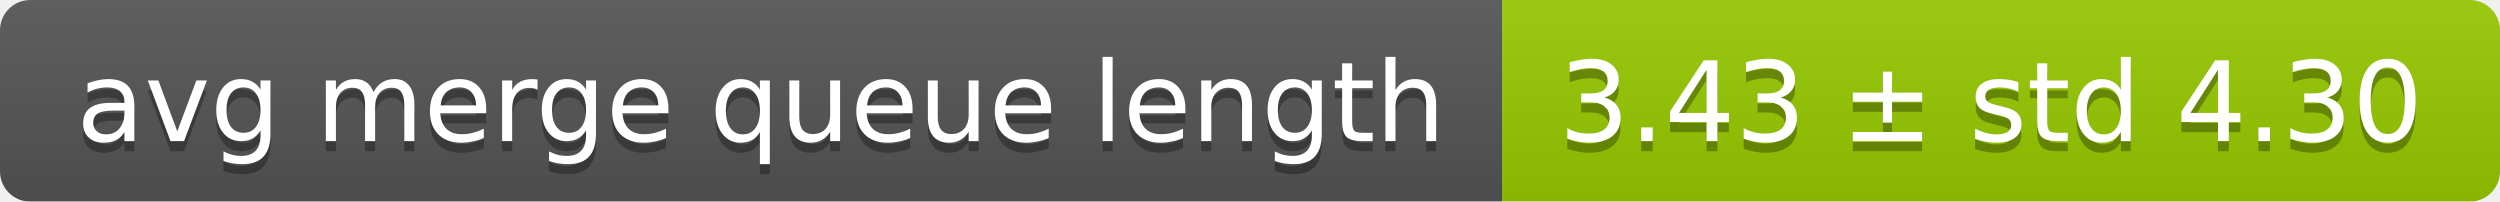
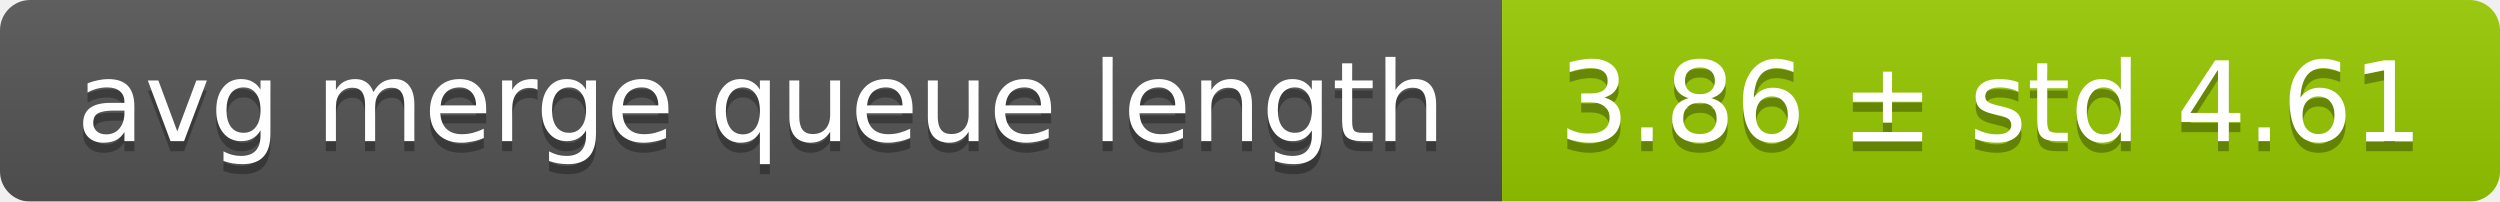
<svg xmlns="http://www.w3.org/2000/svg" width="248" height="20">
  <linearGradient id="smooth" x2="0" y2="100%">
    <stop offset="0" stop-color="#bbb" stop-opacity=".1" />
    <stop offset="1" stop-opacity=".1" />
  </linearGradient>
  <mask id="round">
    <rect width="248" height="20" rx="3" fill="#fff" />
  </mask>
  <g mask="url(#round)">
    <rect width="149" height="20" fill="#555" />
    <rect x="149" width="99" height="20" fill="#97ca00" />
    <rect width="248" height="20" fill="url(#smooth)" />
  </g>
  <g fill="#fff" text-anchor="middle" font-family="DejaVu Sans,Verdana,Geneva,sans-serif" font-size="11">
    <text x="75.5" y="15" fill="#010101" fill-opacity=".3">avg merge queue length</text>
    <text x="75.5" y="14">avg merge queue length</text>
-     <text x="197.5" y="15" fill="#010101" fill-opacity=".3">3.43 ± std 4.30</text>
-     <text x="197.5" y="14">3.43 ± std 4.30</text>
+     <text x="197.5" y="15" fill="#010101" fill-opacity=".3">3.86 ± std 4.61</text>
+     <text x="197.5" y="14">3.86 ± std 4.61</text>
  </g>
</svg>
